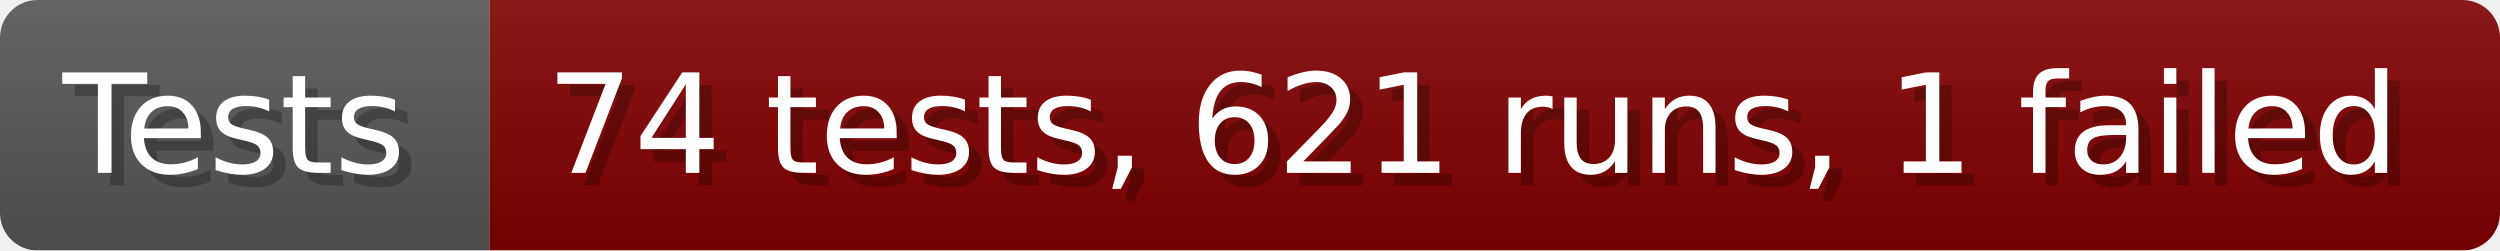
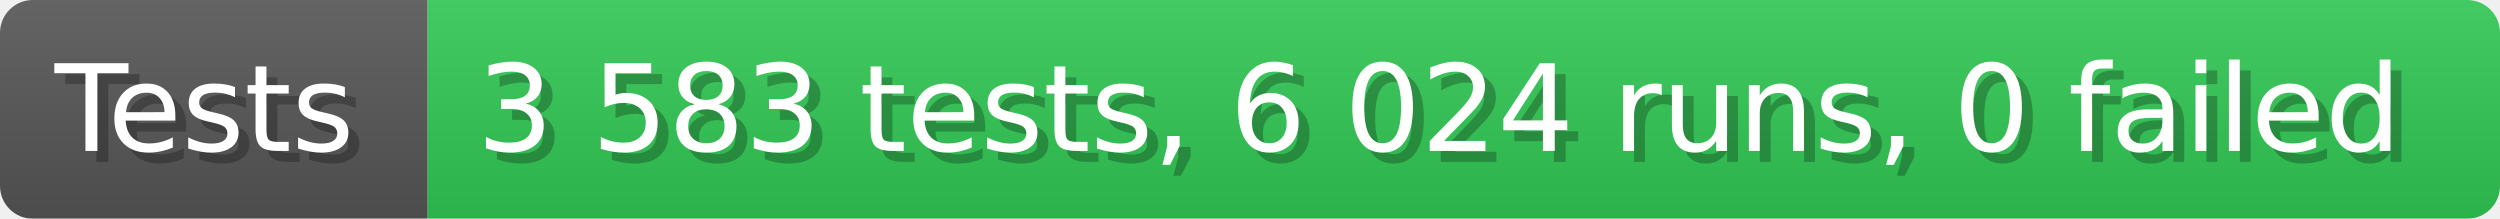
- <svg xmlns="http://www.w3.org/2000/svg" width="199.6" height="20" viewBox="0 0 1996 200" role="img" aria-label="Tests: 74 tests, 621 runs, 1 failed">
+ <svg xmlns="http://www.w3.org/2000/svg" width="228.6" height="20" viewBox="0 0 2286 200" role="img" aria-label="Tests: 3 583 tests, 6 024 runs, 0 failed">
  <linearGradient id="a" x2="0" y2="100%">
    <stop offset="0" stop-opacity=".1" stop-color="#EEE" />
    <stop offset="1" stop-opacity=".1" />
  </linearGradient>
  <mask id="m">
-     <rect width="1996" height="200" rx="30" fill="#FFF" />
+     <rect width="2286" height="200" rx="30" fill="#FFF" />
  </mask>
  <g mask="url(#m)">
    <rect width="391" height="200" fill="#555" />
-     <rect width="1605" height="200" fill="#800000" x="391" />
-     <rect width="1996" height="200" fill="url(#a)" />
+     <rect width="1895" height="200" fill="#31c653" x="391" />
+     <rect width="2286" height="200" fill="url(#a)" />
  </g>
  <g aria-hidden="true" fill="#fff" text-anchor="start" font-family="Verdana,DejaVu Sans,sans-serif" font-size="110">
    <text x="60" y="148" textLength="291" fill="#000" opacity="0.25">Tests</text>
    <text x="50" y="138" textLength="291">Tests</text>
-     <text x="446" y="148" textLength="1505" fill="#000" opacity="0.25">74 tests, 621 runs, 1 failed</text>
-     <text x="436" y="138" textLength="1505">74 tests, 621 runs, 1 failed</text>
+     <text x="446" y="148" textLength="1795" fill="#000" opacity="0.25">3 583 tests, 6 024 runs, 0 failed</text>
+     <text x="436" y="138" textLength="1795">3 583 tests, 6 024 runs, 0 failed</text>
  </g>
</svg>
